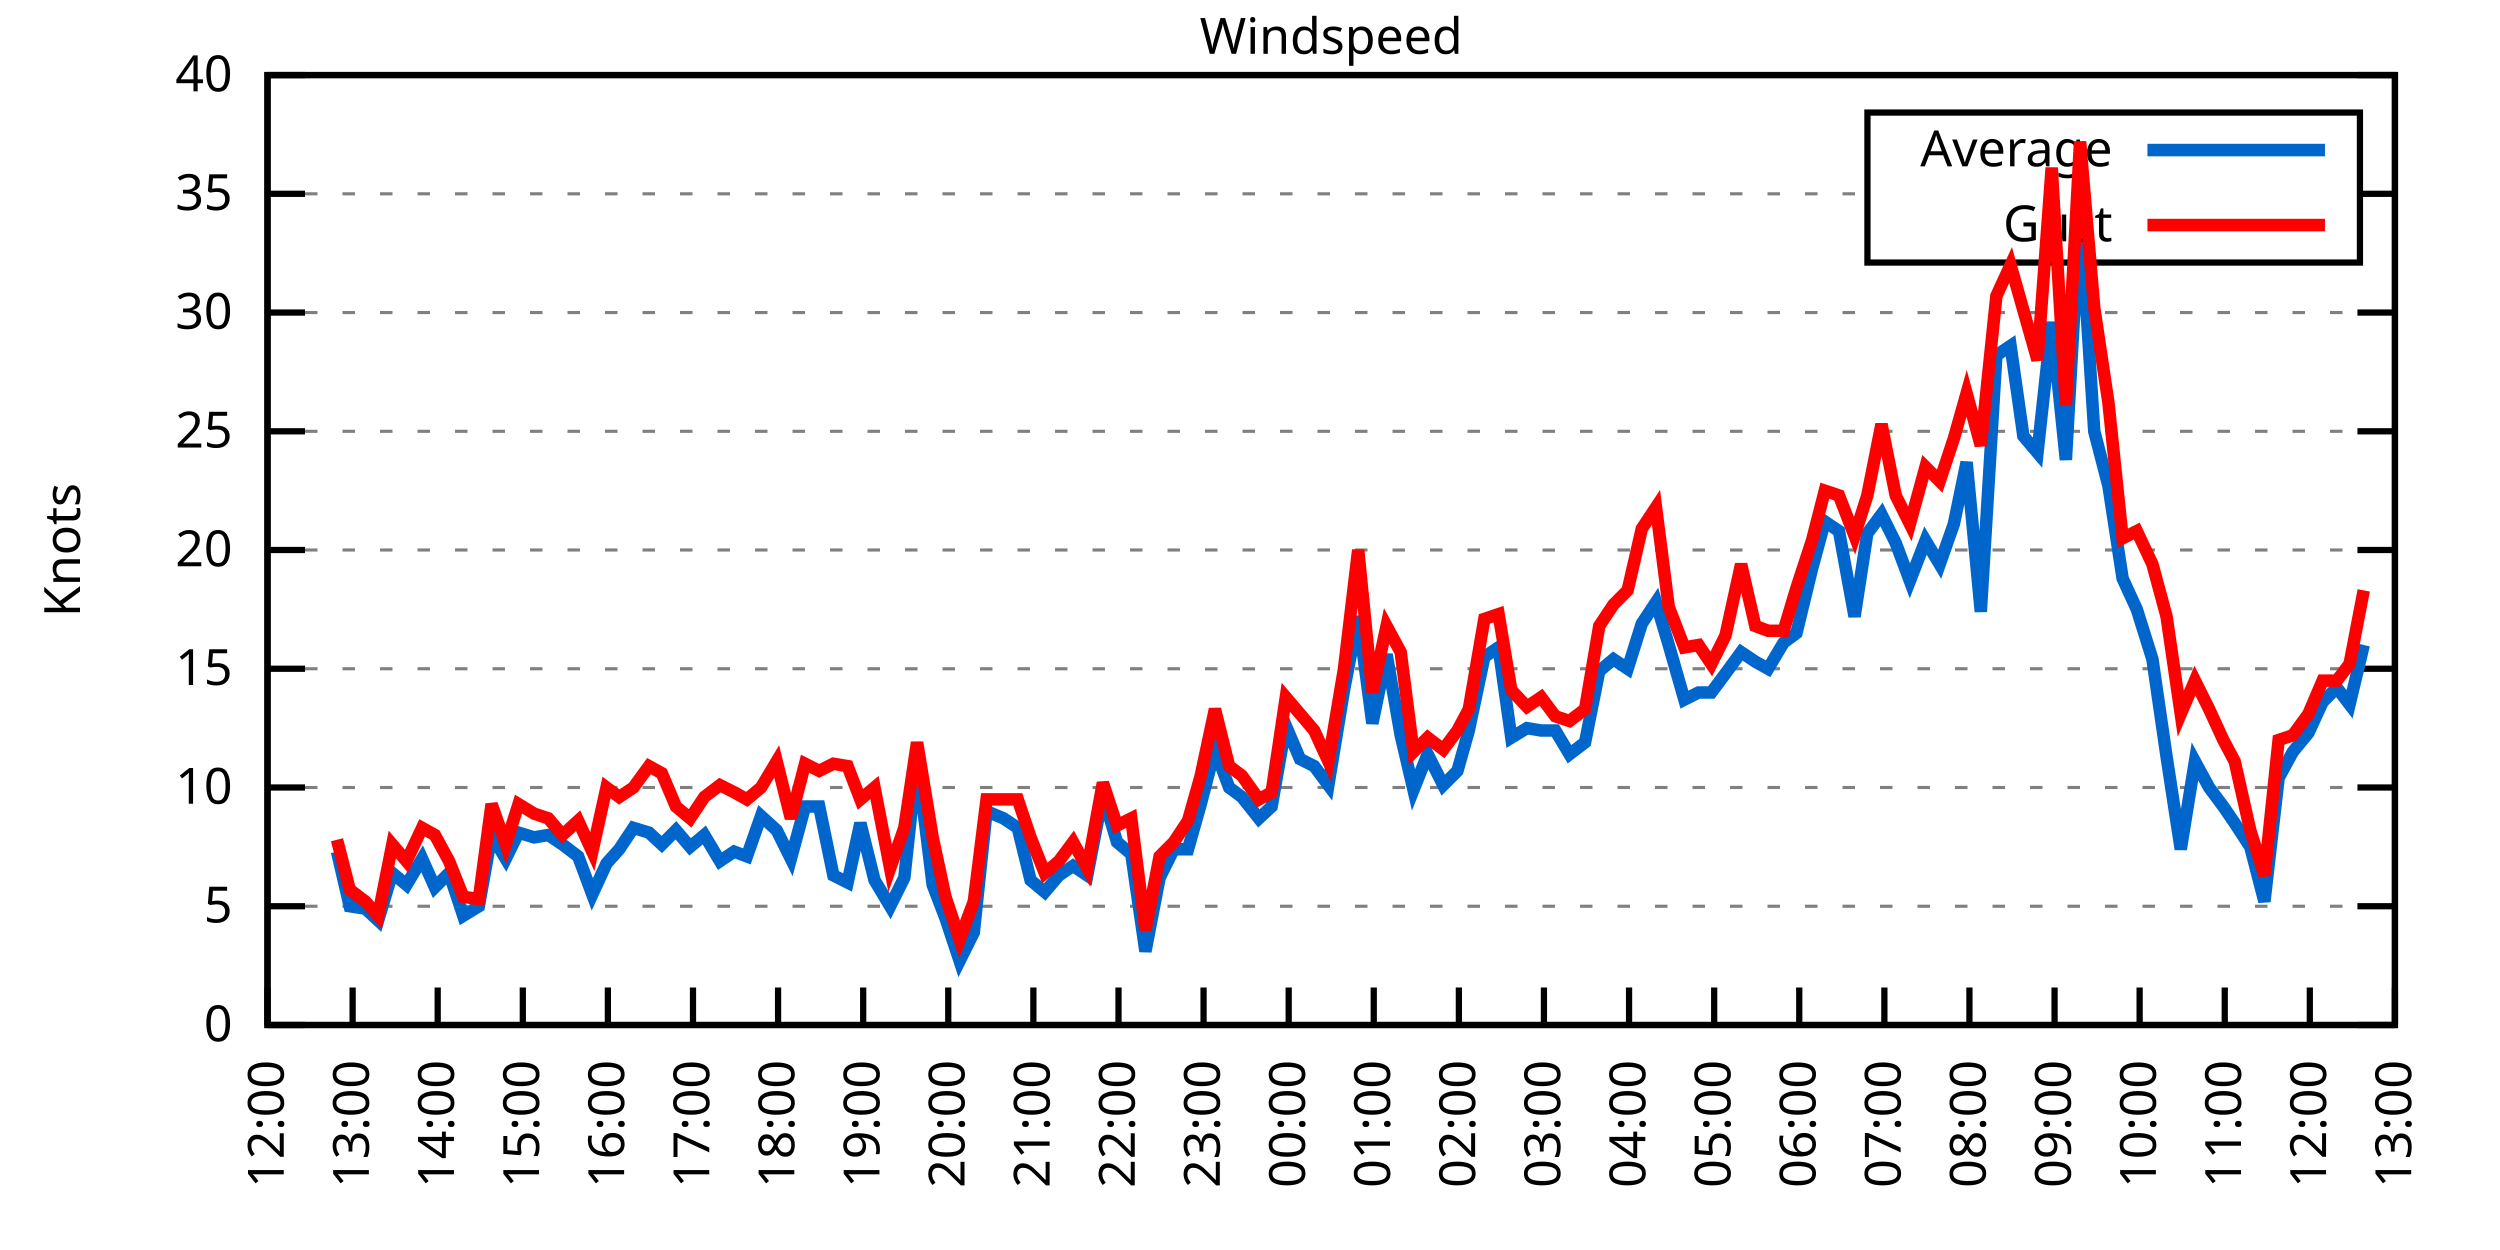
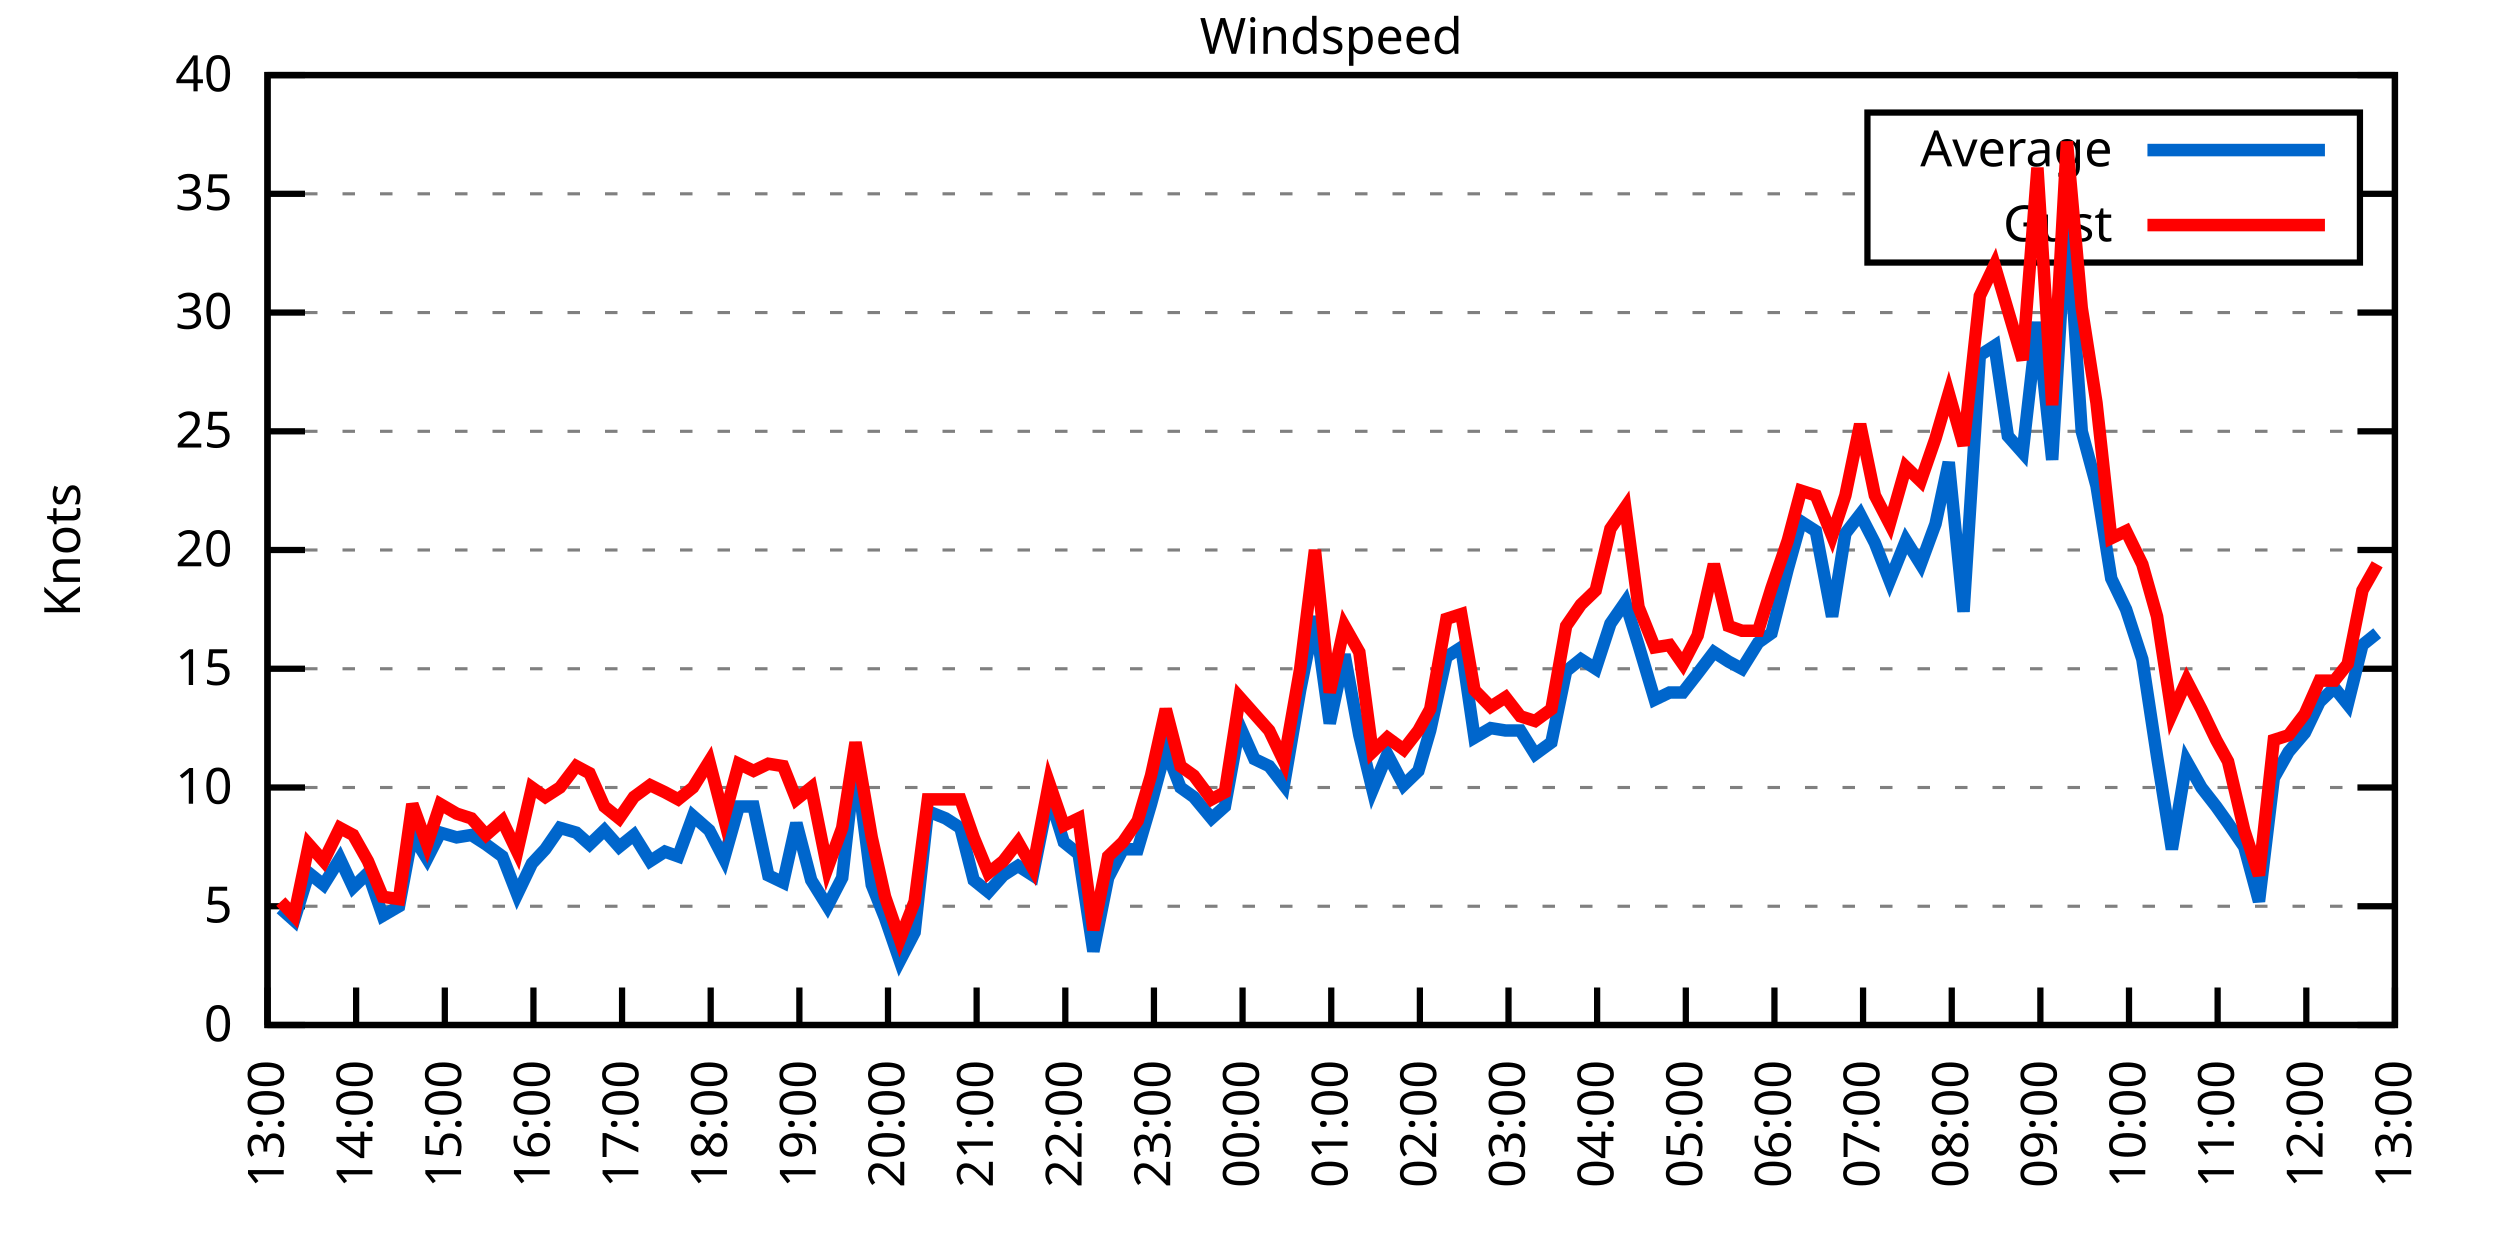
<svg xmlns="http://www.w3.org/2000/svg" xmlns:xlink="http://www.w3.org/1999/xlink" width="400" height="200" viewBox="0 0 400 200">
  <g id="gnuplot_canvas">
    <rect x="0" y="0" width="400" height="200" fill="none" />
    <defs>
      <circle id="gpDot" r="0.5" stroke-width="0.5" stroke="currentColor" />
      <path id="gpPt0" stroke-width="0.333" stroke="currentColor" d="M-1,0 h2 M0,-1 v2" />
      <path id="gpPt1" stroke-width="0.333" stroke="currentColor" d="M-1,-1 L1,1 M1,-1 L-1,1" />
      <path id="gpPt2" stroke-width="0.333" stroke="currentColor" d="M-1,0 L1,0 M0,-1 L0,1 M-1,-1 L1,1 M-1,1 L1,-1" />
      <rect id="gpPt3" stroke-width="0.333" stroke="currentColor" x="-1" y="-1" width="2" height="2" />
      <rect id="gpPt4" stroke-width="0.333" stroke="currentColor" fill="currentColor" x="-1" y="-1" width="2" height="2" />
      <circle id="gpPt5" stroke-width="0.333" stroke="currentColor" cx="0" cy="0" r="1" />
      <use xlink:href="#gpPt5" id="gpPt6" fill="currentColor" stroke="none" />
      <path id="gpPt7" stroke-width="0.333" stroke="currentColor" d="M0,-1.33 L-1.33,0.67 L1.33,0.67 z" />
      <use xlink:href="#gpPt7" id="gpPt8" fill="currentColor" stroke="none" />
      <use xlink:href="#gpPt7" id="gpPt9" stroke="currentColor" transform="rotate(180)" />
      <use xlink:href="#gpPt9" id="gpPt10" fill="currentColor" stroke="none" />
      <use xlink:href="#gpPt3" id="gpPt11" stroke="currentColor" transform="rotate(45)" />
      <use xlink:href="#gpPt11" id="gpPt12" fill="currentColor" stroke="none" />
      <path id="gpPt13" stroke-width="0.333" stroke="currentColor" d="M0,1.330 L1.265,0.411 L0.782,-1.067 L-0.782,-1.076 L-1.265,0.411 z" />
      <use xlink:href="#gpPt13" id="gpPt14" fill="currentColor" stroke="none" />
      <filter id="textbox" filterUnits="objectBoundingBox" x="0" y="0" height="1" width="1">
        <feFlood flood-color="white" flood-opacity="1" result="bgnd" />
        <feComposite in="SourceGraphic" in2="bgnd" operator="atop" />
      </filter>
      <filter id="greybox" filterUnits="objectBoundingBox" x="0" y="0" height="1" width="1">
        <feFlood flood-color="lightgrey" flood-opacity="1" result="grey" />
        <feComposite in="SourceGraphic" in2="grey" operator="atop" />
      </filter>
    </defs>
    <g fill="none" color="white" stroke="currentColor" stroke-width="1.00" stroke-linecap="butt" stroke-linejoin="miter">
</g>
    <g fill="none" color="black" stroke="currentColor" stroke-width="1.00" stroke-linecap="butt" stroke-linejoin="miter">
      <g stroke="none" shape-rendering="crispEdges">
        <polygon fill="rgb(255, 255, 255)" points="42.80,164.00 383.18,164.00 383.18,12.02 42.80,12.02 " />
      </g>
    </g>
    <g fill="none" color="black" stroke="currentColor" stroke-width="1.00" stroke-linecap="butt" stroke-linejoin="miter">
</g>
    <g fill="none" color="black" stroke="black" stroke-width="0.50" stroke-linecap="butt" stroke-linejoin="miter">
</g>
    <g fill="none" color="gray" stroke="currentColor" stroke-width="0.50" stroke-linecap="butt" stroke-linejoin="miter">
      <path stroke="gray" stroke-dasharray="2,4" class="gridline" d="M42.80,164.00 L383.19,164.00  " />
    </g>
    <g fill="none" color="gray" stroke="gray" stroke-width="1.00" stroke-linecap="butt" stroke-linejoin="miter">
</g>
    <g fill="none" color="black" stroke="currentColor" stroke-width="1.00" stroke-linecap="butt" stroke-linejoin="miter">
      <path stroke="black" d="M42.80,164.00 L48.80,164.00 M383.19,164.00 L377.19,164.00  " />
      <g transform="translate(37.20,166.60)" stroke="none" fill="black" font-family="Sans" font-size="8.00" text-anchor="end">
        <text>
          <tspan font-family="Sans"> 0</tspan>
        </text>
      </g>
    </g>
    <g fill="none" color="black" stroke="currentColor" stroke-width="1.00" stroke-linecap="butt" stroke-linejoin="miter">
</g>
    <g fill="none" color="black" stroke="black" stroke-width="0.50" stroke-linecap="butt" stroke-linejoin="miter">
</g>
    <g fill="none" color="gray" stroke="currentColor" stroke-width="0.50" stroke-linecap="butt" stroke-linejoin="miter">
      <path stroke="gray" stroke-dasharray="2,4" class="gridline" d="M42.80,145.00 L383.19,145.00  " />
    </g>
    <g fill="none" color="gray" stroke="gray" stroke-width="1.00" stroke-linecap="butt" stroke-linejoin="miter">
</g>
    <g fill="none" color="black" stroke="currentColor" stroke-width="1.00" stroke-linecap="butt" stroke-linejoin="miter">
      <path stroke="black" d="M42.80,145.00 L48.80,145.00 M383.19,145.00 L377.19,145.00  " />
      <g transform="translate(37.20,147.60)" stroke="none" fill="black" font-family="Sans" font-size="8.00" text-anchor="end">
        <text>
          <tspan font-family="Sans"> 5</tspan>
        </text>
      </g>
    </g>
    <g fill="none" color="black" stroke="currentColor" stroke-width="1.00" stroke-linecap="butt" stroke-linejoin="miter">
</g>
    <g fill="none" color="black" stroke="black" stroke-width="0.50" stroke-linecap="butt" stroke-linejoin="miter">
</g>
    <g fill="none" color="gray" stroke="currentColor" stroke-width="0.50" stroke-linecap="butt" stroke-linejoin="miter">
      <path stroke="gray" stroke-dasharray="2,4" class="gridline" d="M42.80,126.00 L383.19,126.00  " />
    </g>
    <g fill="none" color="gray" stroke="gray" stroke-width="1.00" stroke-linecap="butt" stroke-linejoin="miter">
</g>
    <g fill="none" color="black" stroke="currentColor" stroke-width="1.00" stroke-linecap="butt" stroke-linejoin="miter">
      <path stroke="black" d="M42.80,126.00 L48.80,126.00 M383.19,126.00 L377.19,126.00  " />
      <g transform="translate(37.20,128.60)" stroke="none" fill="black" font-family="Sans" font-size="8.00" text-anchor="end">
        <text>
          <tspan font-family="Sans"> 10</tspan>
        </text>
      </g>
    </g>
    <g fill="none" color="black" stroke="currentColor" stroke-width="1.00" stroke-linecap="butt" stroke-linejoin="miter">
</g>
    <g fill="none" color="black" stroke="black" stroke-width="0.50" stroke-linecap="butt" stroke-linejoin="miter">
</g>
    <g fill="none" color="gray" stroke="currentColor" stroke-width="0.50" stroke-linecap="butt" stroke-linejoin="miter">
      <path stroke="gray" stroke-dasharray="2,4" class="gridline" d="M42.80,107.00 L383.19,107.00  " />
    </g>
    <g fill="none" color="gray" stroke="gray" stroke-width="1.00" stroke-linecap="butt" stroke-linejoin="miter">
</g>
    <g fill="none" color="black" stroke="currentColor" stroke-width="1.00" stroke-linecap="butt" stroke-linejoin="miter">
      <path stroke="black" d="M42.80,107.00 L48.80,107.00 M383.19,107.00 L377.19,107.00  " />
      <g transform="translate(37.20,109.60)" stroke="none" fill="black" font-family="Sans" font-size="8.00" text-anchor="end">
        <text>
          <tspan font-family="Sans"> 15</tspan>
        </text>
      </g>
    </g>
    <g fill="none" color="black" stroke="currentColor" stroke-width="1.00" stroke-linecap="butt" stroke-linejoin="miter">
</g>
    <g fill="none" color="black" stroke="black" stroke-width="0.50" stroke-linecap="butt" stroke-linejoin="miter">
</g>
    <g fill="none" color="gray" stroke="currentColor" stroke-width="0.50" stroke-linecap="butt" stroke-linejoin="miter">
      <path stroke="gray" stroke-dasharray="2,4" class="gridline" d="M42.80,88.00 L383.19,88.00  " />
    </g>
    <g fill="none" color="gray" stroke="gray" stroke-width="1.00" stroke-linecap="butt" stroke-linejoin="miter">
</g>
    <g fill="none" color="black" stroke="currentColor" stroke-width="1.00" stroke-linecap="butt" stroke-linejoin="miter">
      <path stroke="black" d="M42.80,88.00 L48.80,88.00 M383.19,88.00 L377.19,88.00  " />
      <g transform="translate(37.20,90.60)" stroke="none" fill="black" font-family="Sans" font-size="8.00" text-anchor="end">
        <text>
          <tspan font-family="Sans"> 20</tspan>
        </text>
      </g>
    </g>
    <g fill="none" color="black" stroke="currentColor" stroke-width="1.00" stroke-linecap="butt" stroke-linejoin="miter">
</g>
    <g fill="none" color="black" stroke="black" stroke-width="0.50" stroke-linecap="butt" stroke-linejoin="miter">
</g>
    <g fill="none" color="gray" stroke="currentColor" stroke-width="0.50" stroke-linecap="butt" stroke-linejoin="miter">
      <path stroke="gray" stroke-dasharray="2,4" class="gridline" d="M42.80,69.01 L383.19,69.01  " />
    </g>
    <g fill="none" color="gray" stroke="gray" stroke-width="1.00" stroke-linecap="butt" stroke-linejoin="miter">
</g>
    <g fill="none" color="black" stroke="currentColor" stroke-width="1.00" stroke-linecap="butt" stroke-linejoin="miter">
      <path stroke="black" d="M42.80,69.01 L48.80,69.01 M383.19,69.01 L377.19,69.01  " />
      <g transform="translate(37.20,71.61)" stroke="none" fill="black" font-family="Sans" font-size="8.00" text-anchor="end">
        <text>
          <tspan font-family="Sans"> 25</tspan>
        </text>
      </g>
    </g>
    <g fill="none" color="black" stroke="currentColor" stroke-width="1.00" stroke-linecap="butt" stroke-linejoin="miter">
</g>
    <g fill="none" color="black" stroke="black" stroke-width="0.50" stroke-linecap="butt" stroke-linejoin="miter">
</g>
    <g fill="none" color="gray" stroke="currentColor" stroke-width="0.50" stroke-linecap="butt" stroke-linejoin="miter">
      <path stroke="gray" stroke-dasharray="2,4" class="gridline" d="M42.80,50.01 L383.19,50.01  " />
    </g>
    <g fill="none" color="gray" stroke="gray" stroke-width="1.00" stroke-linecap="butt" stroke-linejoin="miter">
</g>
    <g fill="none" color="black" stroke="currentColor" stroke-width="1.00" stroke-linecap="butt" stroke-linejoin="miter">
      <path stroke="black" d="M42.80,50.01 L48.80,50.01 M383.19,50.01 L377.19,50.01  " />
      <g transform="translate(37.20,52.61)" stroke="none" fill="black" font-family="Sans" font-size="8.00" text-anchor="end">
        <text>
          <tspan font-family="Sans"> 30</tspan>
        </text>
      </g>
    </g>
    <g fill="none" color="black" stroke="currentColor" stroke-width="1.00" stroke-linecap="butt" stroke-linejoin="miter">
</g>
    <g fill="none" color="black" stroke="black" stroke-width="0.50" stroke-linecap="butt" stroke-linejoin="miter">
</g>
    <g fill="none" color="gray" stroke="currentColor" stroke-width="0.50" stroke-linecap="butt" stroke-linejoin="miter">
      <path stroke="gray" stroke-dasharray="2,4" class="gridline" d="M42.80,31.01 L298.79,31.01 M377.59,31.01 L383.19,31.01  " />
    </g>
    <g fill="none" color="gray" stroke="gray" stroke-width="1.00" stroke-linecap="butt" stroke-linejoin="miter">
</g>
    <g fill="none" color="black" stroke="currentColor" stroke-width="1.00" stroke-linecap="butt" stroke-linejoin="miter">
      <path stroke="black" d="M42.80,31.01 L48.80,31.01 M383.19,31.01 L377.19,31.01  " />
      <g transform="translate(37.20,33.61)" stroke="none" fill="black" font-family="Sans" font-size="8.00" text-anchor="end">
        <text>
          <tspan font-family="Sans"> 35</tspan>
        </text>
      </g>
    </g>
    <g fill="none" color="black" stroke="currentColor" stroke-width="1.00" stroke-linecap="butt" stroke-linejoin="miter">
</g>
    <g fill="none" color="black" stroke="black" stroke-width="0.50" stroke-linecap="butt" stroke-linejoin="miter">
</g>
    <g fill="none" color="gray" stroke="currentColor" stroke-width="0.50" stroke-linecap="butt" stroke-linejoin="miter">
      <path stroke="gray" stroke-dasharray="2,4" class="gridline" d="M42.80,12.01 L383.19,12.01  " />
    </g>
    <g fill="none" color="gray" stroke="gray" stroke-width="1.00" stroke-linecap="butt" stroke-linejoin="miter">
</g>
    <g fill="none" color="black" stroke="currentColor" stroke-width="1.00" stroke-linecap="butt" stroke-linejoin="miter">
      <path stroke="black" d="M42.80,12.01 L48.80,12.01 M383.19,12.01 L377.19,12.01  " />
      <g transform="translate(37.20,14.61)" stroke="none" fill="black" font-family="Sans" font-size="8.00" text-anchor="end">
        <text>
          <tspan font-family="Sans"> 40</tspan>
        </text>
      </g>
    </g>
    <g fill="none" color="black" stroke="currentColor" stroke-width="1.00" stroke-linecap="butt" stroke-linejoin="miter">
      <path stroke="black" d="M42.80,164.00 L42.80,158.00  " />
      <g transform="translate(45.40,169.60) rotate(270.00)" stroke="none" fill="black" font-family="Sans" font-size="8.00" text-anchor="end">
        <text>
-           <tspan font-family="Sans">12:00</tspan>
-         </text>
-       </g>
-     </g>
-     <g fill="none" color="black" stroke="currentColor" stroke-width="1.00" stroke-linecap="butt" stroke-linejoin="miter">
-       <path stroke="black" d="M56.42,164.00 L56.42,158.00  " />
-       <g transform="translate(59.02,169.60) rotate(270.00)" stroke="none" fill="black" font-family="Sans" font-size="8.00" text-anchor="end">
-         <text>
          <tspan font-family="Sans">13:00</tspan>
        </text>
      </g>
    </g>
    <g fill="none" color="black" stroke="currentColor" stroke-width="1.00" stroke-linecap="butt" stroke-linejoin="miter">
-       <path stroke="black" d="M70.03,164.00 L70.03,158.00  " />
-       <g transform="translate(72.63,169.60) rotate(270.00)" stroke="none" fill="black" font-family="Sans" font-size="8.00" text-anchor="end">
+       <path stroke="black" d="M56.98,164.00 L56.98,158.00  " />
+       <g transform="translate(59.58,169.60) rotate(270.00)" stroke="none" fill="black" font-family="Sans" font-size="8.00" text-anchor="end">
        <text>
          <tspan font-family="Sans">14:00</tspan>
        </text>
      </g>
    </g>
    <g fill="none" color="black" stroke="currentColor" stroke-width="1.00" stroke-linecap="butt" stroke-linejoin="miter">
-       <path stroke="black" d="M83.65,164.00 L83.65,158.00  " />
-       <g transform="translate(86.25,169.60) rotate(270.00)" stroke="none" fill="black" font-family="Sans" font-size="8.00" text-anchor="end">
+       <path stroke="black" d="M71.17,164.00 L71.17,158.00  " />
+       <g transform="translate(73.77,169.60) rotate(270.00)" stroke="none" fill="black" font-family="Sans" font-size="8.00" text-anchor="end">
        <text>
          <tspan font-family="Sans">15:00</tspan>
        </text>
      </g>
    </g>
    <g fill="none" color="black" stroke="currentColor" stroke-width="1.00" stroke-linecap="butt" stroke-linejoin="miter">
-       <path stroke="black" d="M97.26,164.00 L97.26,158.00  " />
-       <g transform="translate(99.86,169.60) rotate(270.00)" stroke="none" fill="black" font-family="Sans" font-size="8.00" text-anchor="end">
+       <path stroke="black" d="M85.35,164.00 L85.35,158.00  " />
+       <g transform="translate(87.95,169.60) rotate(270.00)" stroke="none" fill="black" font-family="Sans" font-size="8.00" text-anchor="end">
        <text>
          <tspan font-family="Sans">16:00</tspan>
        </text>
      </g>
    </g>
    <g fill="none" color="black" stroke="currentColor" stroke-width="1.00" stroke-linecap="butt" stroke-linejoin="miter">
-       <path stroke="black" d="M110.88,164.00 L110.88,158.00  " />
-       <g transform="translate(113.48,169.60) rotate(270.00)" stroke="none" fill="black" font-family="Sans" font-size="8.00" text-anchor="end">
+       <path stroke="black" d="M99.53,164.00 L99.53,158.00  " />
+       <g transform="translate(102.13,169.60) rotate(270.00)" stroke="none" fill="black" font-family="Sans" font-size="8.00" text-anchor="end">
        <text>
          <tspan font-family="Sans">17:00</tspan>
        </text>
      </g>
    </g>
    <g fill="none" color="black" stroke="currentColor" stroke-width="1.00" stroke-linecap="butt" stroke-linejoin="miter">
-       <path stroke="black" d="M124.49,164.00 L124.49,158.00  " />
-       <g transform="translate(127.09,169.60) rotate(270.00)" stroke="none" fill="black" font-family="Sans" font-size="8.00" text-anchor="end">
+       <path stroke="black" d="M113.71,164.00 L113.71,158.00  " />
+       <g transform="translate(116.31,169.60) rotate(270.00)" stroke="none" fill="black" font-family="Sans" font-size="8.00" text-anchor="end">
        <text>
          <tspan font-family="Sans">18:00</tspan>
        </text>
      </g>
    </g>
    <g fill="none" color="black" stroke="currentColor" stroke-width="1.00" stroke-linecap="butt" stroke-linejoin="miter">
-       <path stroke="black" d="M138.11,164.00 L138.11,158.00  " />
-       <g transform="translate(140.71,169.60) rotate(270.00)" stroke="none" fill="black" font-family="Sans" font-size="8.00" text-anchor="end">
+       <path stroke="black" d="M127.90,164.00 L127.90,158.00  " />
+       <g transform="translate(130.50,169.60) rotate(270.00)" stroke="none" fill="black" font-family="Sans" font-size="8.00" text-anchor="end">
        <text>
          <tspan font-family="Sans">19:00</tspan>
        </text>
      </g>
    </g>
    <g fill="none" color="black" stroke="currentColor" stroke-width="1.00" stroke-linecap="butt" stroke-linejoin="miter">
-       <path stroke="black" d="M151.72,164.00 L151.72,158.00  " />
-       <g transform="translate(154.32,169.60) rotate(270.00)" stroke="none" fill="black" font-family="Sans" font-size="8.00" text-anchor="end">
+       <path stroke="black" d="M142.08,164.00 L142.08,158.00  " />
+       <g transform="translate(144.68,169.60) rotate(270.00)" stroke="none" fill="black" font-family="Sans" font-size="8.00" text-anchor="end">
        <text>
          <tspan font-family="Sans">20:00</tspan>
        </text>
      </g>
    </g>
    <g fill="none" color="black" stroke="currentColor" stroke-width="1.00" stroke-linecap="butt" stroke-linejoin="miter">
-       <path stroke="black" d="M165.34,164.00 L165.34,158.00  " />
-       <g transform="translate(167.94,169.60) rotate(270.00)" stroke="none" fill="black" font-family="Sans" font-size="8.00" text-anchor="end">
+       <path stroke="black" d="M156.26,164.00 L156.26,158.00  " />
+       <g transform="translate(158.86,169.60) rotate(270.00)" stroke="none" fill="black" font-family="Sans" font-size="8.00" text-anchor="end">
        <text>
          <tspan font-family="Sans">21:00</tspan>
        </text>
      </g>
    </g>
    <g fill="none" color="black" stroke="currentColor" stroke-width="1.00" stroke-linecap="butt" stroke-linejoin="miter">
-       <path stroke="black" d="M178.96,164.00 L178.96,158.00  " />
-       <g transform="translate(181.56,169.60) rotate(270.00)" stroke="none" fill="black" font-family="Sans" font-size="8.00" text-anchor="end">
+       <path stroke="black" d="M170.45,164.00 L170.45,158.00  " />
+       <g transform="translate(173.05,169.60) rotate(270.00)" stroke="none" fill="black" font-family="Sans" font-size="8.00" text-anchor="end">
        <text>
          <tspan font-family="Sans">22:00</tspan>
        </text>
      </g>
    </g>
    <g fill="none" color="black" stroke="currentColor" stroke-width="1.00" stroke-linecap="butt" stroke-linejoin="miter">
-       <path stroke="black" d="M192.57,164.00 L192.57,158.00  " />
-       <g transform="translate(195.17,169.60) rotate(270.00)" stroke="none" fill="black" font-family="Sans" font-size="8.00" text-anchor="end">
+       <path stroke="black" d="M184.63,164.00 L184.63,158.00  " />
+       <g transform="translate(187.23,169.60) rotate(270.00)" stroke="none" fill="black" font-family="Sans" font-size="8.00" text-anchor="end">
        <text>
          <tspan font-family="Sans">23:00</tspan>
        </text>
      </g>
    </g>
    <g fill="none" color="black" stroke="currentColor" stroke-width="1.00" stroke-linecap="butt" stroke-linejoin="miter">
-       <path stroke="black" d="M206.19,164.00 L206.19,158.00  " />
-       <g transform="translate(208.79,169.60) rotate(270.00)" stroke="none" fill="black" font-family="Sans" font-size="8.00" text-anchor="end">
+       <path stroke="black" d="M198.81,164.00 L198.81,158.00  " />
+       <g transform="translate(201.41,169.60) rotate(270.00)" stroke="none" fill="black" font-family="Sans" font-size="8.00" text-anchor="end">
        <text>
          <tspan font-family="Sans">00:00</tspan>
        </text>
      </g>
    </g>
    <g fill="none" color="black" stroke="currentColor" stroke-width="1.00" stroke-linecap="butt" stroke-linejoin="miter">
-       <path stroke="black" d="M219.80,164.00 L219.80,158.00  " />
-       <g transform="translate(222.40,169.60) rotate(270.00)" stroke="none" fill="black" font-family="Sans" font-size="8.00" text-anchor="end">
+       <path stroke="black" d="M213.00,164.00 L213.00,158.00  " />
+       <g transform="translate(215.60,169.60) rotate(270.00)" stroke="none" fill="black" font-family="Sans" font-size="8.00" text-anchor="end">
        <text>
          <tspan font-family="Sans">01:00</tspan>
        </text>
      </g>
    </g>
    <g fill="none" color="black" stroke="currentColor" stroke-width="1.00" stroke-linecap="butt" stroke-linejoin="miter">
-       <path stroke="black" d="M233.42,164.00 L233.42,158.00  " />
-       <g transform="translate(236.02,169.60) rotate(270.00)" stroke="none" fill="black" font-family="Sans" font-size="8.00" text-anchor="end">
+       <path stroke="black" d="M227.18,164.00 L227.18,158.00  " />
+       <g transform="translate(229.78,169.60) rotate(270.00)" stroke="none" fill="black" font-family="Sans" font-size="8.00" text-anchor="end">
        <text>
          <tspan font-family="Sans">02:00</tspan>
        </text>
      </g>
    </g>
    <g fill="none" color="black" stroke="currentColor" stroke-width="1.00" stroke-linecap="butt" stroke-linejoin="miter">
-       <path stroke="black" d="M247.03,164.00 L247.03,158.00  " />
-       <g transform="translate(249.63,169.60) rotate(270.00)" stroke="none" fill="black" font-family="Sans" font-size="8.00" text-anchor="end">
+       <path stroke="black" d="M241.36,164.00 L241.36,158.00  " />
+       <g transform="translate(243.96,169.60) rotate(270.00)" stroke="none" fill="black" font-family="Sans" font-size="8.00" text-anchor="end">
        <text>
          <tspan font-family="Sans">03:00</tspan>
        </text>
      </g>
    </g>
    <g fill="none" color="black" stroke="currentColor" stroke-width="1.00" stroke-linecap="butt" stroke-linejoin="miter">
-       <path stroke="black" d="M260.65,164.00 L260.65,158.00  " />
-       <g transform="translate(263.25,169.60) rotate(270.00)" stroke="none" fill="black" font-family="Sans" font-size="8.00" text-anchor="end">
+       <path stroke="black" d="M255.54,164.00 L255.54,158.00  " />
+       <g transform="translate(258.14,169.60) rotate(270.00)" stroke="none" fill="black" font-family="Sans" font-size="8.00" text-anchor="end">
        <text>
          <tspan font-family="Sans">04:00</tspan>
        </text>
      </g>
    </g>
    <g fill="none" color="black" stroke="currentColor" stroke-width="1.00" stroke-linecap="butt" stroke-linejoin="miter">
-       <path stroke="black" d="M274.27,164.00 L274.27,158.00  " />
-       <g transform="translate(276.87,169.60) rotate(270.00)" stroke="none" fill="black" font-family="Sans" font-size="8.00" text-anchor="end">
+       <path stroke="black" d="M269.73,164.00 L269.73,158.00  " />
+       <g transform="translate(272.33,169.60) rotate(270.00)" stroke="none" fill="black" font-family="Sans" font-size="8.00" text-anchor="end">
        <text>
          <tspan font-family="Sans">05:00</tspan>
        </text>
      </g>
    </g>
    <g fill="none" color="black" stroke="currentColor" stroke-width="1.00" stroke-linecap="butt" stroke-linejoin="miter">
-       <path stroke="black" d="M287.88,164.00 L287.88,158.00  " />
-       <g transform="translate(290.48,169.60) rotate(270.00)" stroke="none" fill="black" font-family="Sans" font-size="8.00" text-anchor="end">
+       <path stroke="black" d="M283.91,164.00 L283.91,158.00  " />
+       <g transform="translate(286.51,169.60) rotate(270.00)" stroke="none" fill="black" font-family="Sans" font-size="8.00" text-anchor="end">
        <text>
          <tspan font-family="Sans">06:00</tspan>
        </text>
      </g>
    </g>
    <g fill="none" color="black" stroke="currentColor" stroke-width="1.00" stroke-linecap="butt" stroke-linejoin="miter">
-       <path stroke="black" d="M301.50,164.00 L301.50,158.00  " />
-       <g transform="translate(304.10,169.60) rotate(270.00)" stroke="none" fill="black" font-family="Sans" font-size="8.00" text-anchor="end">
+       <path stroke="black" d="M298.09,164.00 L298.09,158.00  " />
+       <g transform="translate(300.69,169.60) rotate(270.00)" stroke="none" fill="black" font-family="Sans" font-size="8.00" text-anchor="end">
        <text>
          <tspan font-family="Sans">07:00</tspan>
        </text>
      </g>
    </g>
    <g fill="none" color="black" stroke="currentColor" stroke-width="1.00" stroke-linecap="butt" stroke-linejoin="miter">
-       <path stroke="black" d="M315.11,164.00 L315.11,158.00  " />
-       <g transform="translate(317.71,169.60) rotate(270.00)" stroke="none" fill="black" font-family="Sans" font-size="8.00" text-anchor="end">
+       <path stroke="black" d="M312.28,164.00 L312.28,158.00  " />
+       <g transform="translate(314.88,169.60) rotate(270.00)" stroke="none" fill="black" font-family="Sans" font-size="8.00" text-anchor="end">
        <text>
          <tspan font-family="Sans">08:00</tspan>
        </text>
      </g>
    </g>
    <g fill="none" color="black" stroke="currentColor" stroke-width="1.00" stroke-linecap="butt" stroke-linejoin="miter">
-       <path stroke="black" d="M328.73,164.00 L328.73,158.00  " />
-       <g transform="translate(331.33,169.60) rotate(270.00)" stroke="none" fill="black" font-family="Sans" font-size="8.00" text-anchor="end">
+       <path stroke="black" d="M326.46,164.00 L326.46,158.00  " />
+       <g transform="translate(329.06,169.60) rotate(270.00)" stroke="none" fill="black" font-family="Sans" font-size="8.00" text-anchor="end">
        <text>
          <tspan font-family="Sans">09:00</tspan>
        </text>
      </g>
    </g>
    <g fill="none" color="black" stroke="currentColor" stroke-width="1.00" stroke-linecap="butt" stroke-linejoin="miter">
-       <path stroke="black" d="M342.34,164.00 L342.34,158.00  " />
-       <g transform="translate(344.94,169.60) rotate(270.00)" stroke="none" fill="black" font-family="Sans" font-size="8.00" text-anchor="end">
+       <path stroke="black" d="M340.64,164.00 L340.64,158.00  " />
+       <g transform="translate(343.24,169.60) rotate(270.00)" stroke="none" fill="black" font-family="Sans" font-size="8.00" text-anchor="end">
        <text>
          <tspan font-family="Sans">10:00</tspan>
        </text>
      </g>
    </g>
    <g fill="none" color="black" stroke="currentColor" stroke-width="1.00" stroke-linecap="butt" stroke-linejoin="miter">
-       <path stroke="black" d="M355.96,164.00 L355.96,158.00  " />
-       <g transform="translate(358.56,169.60) rotate(270.00)" stroke="none" fill="black" font-family="Sans" font-size="8.00" text-anchor="end">
+       <path stroke="black" d="M354.82,164.00 L354.82,158.00  " />
+       <g transform="translate(357.42,169.60) rotate(270.00)" stroke="none" fill="black" font-family="Sans" font-size="8.00" text-anchor="end">
        <text>
          <tspan font-family="Sans">11:00</tspan>
        </text>
      </g>
    </g>
    <g fill="none" color="black" stroke="currentColor" stroke-width="1.00" stroke-linecap="butt" stroke-linejoin="miter">
-       <path stroke="black" d="M369.57,164.00 L369.57,158.00  " />
-       <g transform="translate(372.17,169.60) rotate(270.00)" stroke="none" fill="black" font-family="Sans" font-size="8.00" text-anchor="end">
+       <path stroke="black" d="M369.01,164.00 L369.01,158.00  " />
+       <g transform="translate(371.61,169.60) rotate(270.00)" stroke="none" fill="black" font-family="Sans" font-size="8.00" text-anchor="end">
        <text>
          <tspan font-family="Sans">12:00</tspan>
        </text>
      </g>
    </g>
    <g fill="none" color="black" stroke="currentColor" stroke-width="1.00" stroke-linecap="butt" stroke-linejoin="miter">
      <path stroke="black" d="M383.19,164.00 L383.19,158.00  " />
      <g transform="translate(385.79,169.60) rotate(270.00)" stroke="none" fill="black" font-family="Sans" font-size="8.00" text-anchor="end">
        <text>
          <tspan font-family="Sans">13:00</tspan>
        </text>
      </g>
    </g>
    <g fill="none" color="black" stroke="currentColor" stroke-width="1.00" stroke-linecap="butt" stroke-linejoin="miter">
</g>
    <g fill="none" color="black" stroke="currentColor" stroke-width="1.00" stroke-linecap="butt" stroke-linejoin="miter">
      <path stroke="black" d="M42.80,12.01 L42.80,164.00 L383.19,164.00 L383.19,12.01 L42.80,12.01 Z  " />
    </g>
    <g fill="none" color="black" stroke="currentColor" stroke-width="1.00" stroke-linecap="butt" stroke-linejoin="miter">
</g>
    <g fill="none" color="black" stroke="currentColor" stroke-width="1.00" stroke-linecap="butt" stroke-linejoin="miter">
      <path stroke="black" d="M298.79,42.01 L298.79,18.01 L377.59,18.01 L377.59,42.01 L298.79,42.01 Z  " />
    </g>
    <g id="Windspeed_plot_1">
      <g fill="none" color="white" stroke="black" stroke-width="2.00" stroke-linecap="butt" stroke-linejoin="miter">
</g>
      <g fill="none" color="black" stroke="currentColor" stroke-width="2.00" stroke-linecap="butt" stroke-linejoin="miter">
        <g transform="translate(337.99,26.61)" stroke="none" fill="black" font-family="Sans" font-size="8.00" text-anchor="end">
          <text>
            <tspan font-family="Sans">Average</tspan>
          </text>
        </g>
      </g>
      <g fill="none" color="black" stroke="currentColor" stroke-width="2.00" stroke-linecap="butt" stroke-linejoin="miter">
-         <path stroke="rgb(  0, 102, 204)" d="M343.59,24.01 L371.99,24.01 M53.92,136.26 L55.96,145.00 L58.46,145.38 L60.50,147.28 L62.77,139.68 L65.04,141.58   L67.54,137.40 L69.58,141.96 L71.85,139.68 L74.12,146.52 L76.61,145.00 L78.65,133.60 L80.92,137.40 L82.97,133.22   L85.46,133.98 L87.73,133.60 L90.00,135.12 L92.50,137.02 L94.77,143.10 L97.04,138.16 L99.08,135.88 L101.35,132.46   L103.84,133.22 L105.89,135.12 L108.15,132.84 L110.42,135.50 L112.69,133.60 L115.19,137.78 L117.46,136.26 L119.50,137.02   L121.77,130.56 L124.27,132.84 L126.54,137.40 L128.81,129.04 L131.07,129.04 L133.34,140.06 L135.61,141.20 L137.66,131.70   L139.92,140.82 L142.42,145.00 L144.69,140.44 L146.73,121.44 L149.23,141.58 L151.27,146.90 L153.54,153.74 L155.81,149.18   L157.85,129.80 L160.57,130.94 L162.84,132.46 L164.89,140.82 L167.16,142.72 L169.43,140.06 L171.69,138.54 L173.96,140.06   L176.46,127.14 L178.73,134.74 L181.00,136.64 L183.27,152.22 L185.54,140.44 L187.81,135.88 L190.08,135.88 L192.12,128.66   L194.39,119.92 L196.66,126.00 L198.70,127.52 L201.42,130.94 L203.46,129.04 L205.73,116.12 L208.00,121.44 L210.27,122.58   L212.54,125.62 L215.04,110.42 L217.31,98.64 L219.58,115.74 L221.85,104.72 L224.11,117.64 L226.16,126.38 L228.43,120.68   L230.92,125.62 L233.19,123.34 L235.01,116.88 L237.50,105.10 L239.77,103.58 L241.81,118.02 L244.31,116.50 L246.58,116.88   L248.85,116.88 L251.12,120.68 L253.61,118.78 L255.88,107.38 L258.15,105.48 L260.42,107.00 L262.69,99.78 L264.96,96.36   L267.00,103.20 L269.50,111.94 L271.77,110.80 L273.81,110.80 L276.08,107.76 L278.58,104.34 L280.85,105.86 L282.89,107.00   L285.38,102.82 L287.43,101.30 L289.92,91.04 L291.97,83.45 L294.23,84.97 L296.73,98.64 L298.77,85.35 L301.04,82.31   L303.31,86.87 L305.58,92.94 L308.08,86.49 L310.35,90.28 L312.62,83.83 L314.66,73.95 L316.93,97.88 L319.42,56.85   L321.69,55.33 L323.74,69.77 L326.00,72.43 L328.27,51.53 L330.54,73.57 L332.81,33.67 L335.08,69.01 L337.35,77.75   L339.62,92.56 L341.89,97.50 L344.39,105.48 L346.65,121.06 L348.92,135.88 L351.19,121.82 L353.46,126.00 L355.73,129.04   L357.55,131.70 L360.04,135.50 L362.31,144.24 L364.58,124.48 L366.85,120.30 L369.35,117.26 L371.62,112.32 L373.89,110.04   L375.93,112.70 L378.20,103.20  " />
+         <path stroke="rgb(  0, 102, 204)" d="M343.59,24.01 L371.99,24.01 M44.93,145.38 L47.05,147.28 L49.42,139.68 L51.78,141.58 L54.38,137.40 L56.51,141.96   L58.87,139.68 L61.24,146.52 L63.84,145.00 L65.97,133.60 L68.33,137.40 L70.46,133.22 L73.06,133.98 L75.42,133.60   L77.78,135.12 L80.38,137.02 L82.75,143.10 L85.11,138.16 L87.24,135.88 L89.60,132.46 L92.20,133.22 L94.33,135.12   L96.70,132.84 L99.06,135.50 L101.42,133.60 L104.02,137.78 L106.39,136.26 L108.51,137.02 L110.88,130.56 L113.48,132.84   L115.84,137.40 L118.21,129.04 L120.57,129.04 L122.93,140.06 L125.30,141.20 L127.42,131.70 L129.79,140.82 L132.39,145.00   L134.75,140.44 L136.88,121.44 L139.48,141.58 L141.61,146.90 L143.97,153.74 L146.34,149.18 L148.46,129.80 L151.30,130.94   L153.66,132.46 L155.79,140.82 L158.15,142.72 L160.52,140.06 L162.88,138.54 L165.25,140.06 L167.85,127.14 L170.21,134.74   L172.57,136.64 L174.94,152.22 L177.30,140.44 L179.67,135.88 L182.03,135.88 L184.16,128.66 L186.52,119.92 L188.88,126.00   L191.01,127.52 L193.85,130.94 L195.98,129.04 L198.34,116.12 L200.70,121.44 L203.07,122.58 L205.43,125.62 L208.03,110.42   L210.39,98.64 L212.76,115.74 L215.12,104.72 L217.49,117.64 L219.61,126.38 L221.98,120.68 L224.58,125.62 L226.94,123.34   L228.83,116.88 L231.43,105.10 L233.80,103.58 L235.92,118.02 L238.52,116.50 L240.89,116.88 L243.25,116.88 L245.62,120.68   L248.22,118.78 L250.58,107.38 L252.94,105.48 L255.31,107.00 L257.67,99.78 L260.04,96.36 L262.16,103.20 L264.76,111.94   L267.13,110.80 L269.25,110.80 L271.62,107.76 L274.22,104.34 L276.58,105.86 L278.71,107.00 L281.31,102.82 L283.44,101.30   L286.04,91.04 L288.16,83.45 L290.53,84.97 L293.13,98.64 L295.26,85.35 L297.62,82.31 L299.98,86.87 L302.35,92.94   L304.95,86.49 L307.31,90.28 L309.68,83.83 L311.80,73.95 L314.17,97.88 L316.77,56.85 L319.13,55.33 L321.26,69.77   L323.62,72.43 L325.99,51.53 L328.35,73.57 L330.71,33.67 L333.08,69.01 L335.44,77.75 L337.80,92.56 L340.17,97.50   L342.77,105.48 L345.13,121.06 L347.50,135.88 L349.86,121.82 L352.22,126.00 L354.59,129.04 L356.48,131.70 L359.08,135.50   L361.44,144.24 L363.81,124.48 L366.17,120.30 L368.77,117.26 L371.13,112.32 L373.50,110.04 L375.63,112.70 L377.99,103.20   L380.35,101.30  " />
      </g>
    </g>
    <g id="Windspeed_plot_2">
      <g fill="none" color="black" stroke="currentColor" stroke-width="2.00" stroke-linecap="butt" stroke-linejoin="miter">
        <g transform="translate(337.99,38.61)" stroke="none" fill="black" font-family="Sans" font-size="8.00" text-anchor="end">
          <text>
            <tspan font-family="Sans">Gust</tspan>
          </text>
        </g>
      </g>
      <g fill="none" color="black" stroke="currentColor" stroke-width="2.00" stroke-linecap="butt" stroke-linejoin="miter">
-         <path stroke="rgb(255,   0,   0)" d="M343.59,36.01 L371.99,36.01 M53.92,134.36 L55.96,142.34 L58.46,144.24 L60.50,146.52 L62.77,135.12 L65.04,137.78   L67.54,132.46 L69.58,133.60 L71.85,137.78 L74.12,143.48 L76.61,143.86 L78.65,128.66 L80.92,135.12 L82.97,128.66   L85.46,130.18 L87.73,130.94 L90.00,133.60 L92.50,131.32 L94.77,136.26 L97.04,126.00 L99.08,127.52 L101.35,126.00   L103.84,122.58 L105.89,123.72 L108.15,129.04 L110.42,130.94 L112.69,127.52 L115.19,125.62 L117.46,126.76 L119.50,127.90   L121.77,126.00 L124.27,121.82 L126.54,130.94 L128.81,122.20 L131.07,123.34 L133.34,122.20 L135.61,122.58 L137.66,127.90   L139.92,126.00 L142.42,138.92 L144.69,132.46 L146.73,118.78 L149.23,133.98 L151.27,143.48 L153.54,150.32 L155.81,144.24   L157.85,127.90 L160.57,127.90 L162.84,127.90 L164.89,133.98 L167.16,139.68 L169.43,137.78 L171.69,134.74 L173.96,138.92   L176.46,125.24 L178.73,132.08 L181.00,130.94 L183.27,148.80 L185.54,137.02 L187.81,134.74 L190.08,131.32 L192.12,124.10   L194.39,113.46 L196.66,122.58 L198.70,124.10 L201.42,127.90 L203.46,126.76 L205.73,111.56 L208.00,114.22 L210.27,116.88   L212.54,121.82 L215.04,107.00 L217.31,88.00 L219.58,110.80 L221.85,100.16 L224.11,104.34 L226.16,120.30 L228.43,118.02   L230.92,119.92 L233.19,116.88 L235.01,113.46 L237.50,99.02 L239.77,98.26 L241.81,110.42 L244.31,113.08 L246.58,111.56   L248.85,114.60 L251.12,115.36 L253.61,113.46 L255.88,100.16 L258.15,96.74 L260.42,94.46 L262.69,84.59 L264.96,81.17   L267.00,97.12 L269.50,103.58 L271.77,103.20 L273.81,106.24 L276.08,101.68 L278.58,90.28 L280.85,100.16 L282.89,100.92   L285.38,100.92 L287.43,94.08 L289.92,86.49 L291.97,78.51 L294.23,79.27 L296.73,85.73 L298.77,79.27 L301.04,67.87   L303.31,79.27 L305.58,83.83 L308.08,74.71 L310.35,76.99 L312.62,70.15 L314.66,62.93 L316.93,71.29 L319.42,47.35   L321.69,42.41 L323.74,49.63 L326.00,57.61 L328.27,26.83 L330.54,64.83 L332.81,22.65 L335.08,49.25 L337.35,64.45   L339.62,86.11 L341.89,84.97 L344.39,90.28 L346.65,98.64 L348.92,114.22 L351.19,108.90 L353.46,113.46 L355.73,118.40   L357.55,121.82 L360.04,132.84 L362.31,140.06 L364.58,118.40 L366.85,117.64 L369.35,114.22 L371.62,108.90 L373.89,108.90   L375.93,106.24 L378.20,94.46  " />
+         <path stroke="rgb(255,   0,   0)" d="M343.59,36.01 L371.99,36.01 M44.93,144.24 L47.05,146.52 L49.42,135.12 L51.78,137.78 L54.38,132.46 L56.51,133.60   L58.87,137.78 L61.24,143.48 L63.84,143.86 L65.97,128.66 L68.33,135.12 L70.46,128.66 L73.06,130.18 L75.42,130.94   L77.78,133.60 L80.38,131.32 L82.75,136.26 L85.11,126.00 L87.24,127.52 L89.60,126.00 L92.20,122.58 L94.33,123.72   L96.70,129.04 L99.06,130.94 L101.42,127.52 L104.02,125.62 L106.39,126.76 L108.51,127.90 L110.88,126.00 L113.48,121.82   L115.84,130.94 L118.21,122.20 L120.57,123.34 L122.93,122.20 L125.30,122.58 L127.42,127.90 L129.79,126.00 L132.39,138.92   L134.75,132.46 L136.88,118.78 L139.48,133.98 L141.61,143.48 L143.97,150.32 L146.34,144.24 L148.46,127.90 L151.30,127.90   L153.66,127.90 L155.79,133.98 L158.15,139.68 L160.52,137.78 L162.88,134.74 L165.25,138.92 L167.85,125.24 L170.21,132.08   L172.57,130.94 L174.94,148.80 L177.30,137.02 L179.67,134.74 L182.03,131.32 L184.16,124.10 L186.52,113.46 L188.88,122.58   L191.01,124.10 L193.85,127.90 L195.98,126.76 L198.34,111.56 L200.70,114.22 L203.07,116.88 L205.43,121.82 L208.03,107.00   L210.39,88.00 L212.76,110.80 L215.12,100.16 L217.49,104.34 L219.61,120.30 L221.98,118.02 L224.58,119.92 L226.94,116.88   L228.83,113.46 L231.43,99.02 L233.80,98.26 L235.92,110.42 L238.52,113.08 L240.89,111.56 L243.25,114.60 L245.62,115.36   L248.22,113.46 L250.58,100.16 L252.94,96.74 L255.31,94.46 L257.67,84.59 L260.04,81.17 L262.16,97.12 L264.76,103.58   L267.13,103.20 L269.25,106.24 L271.62,101.68 L274.22,90.28 L276.58,100.16 L278.71,100.92 L281.31,100.92 L283.44,94.08   L286.04,86.49 L288.16,78.51 L290.53,79.27 L293.13,85.73 L295.26,79.27 L297.62,67.87 L299.98,79.27 L302.35,83.83   L304.95,74.71 L307.31,76.99 L309.68,70.15 L311.80,62.93 L314.17,71.29 L316.77,47.35 L319.13,42.41 L321.26,49.63   L323.62,57.61 L325.99,26.83 L328.35,64.83 L330.71,22.65 L333.08,49.25 L335.44,64.45 L337.80,86.11 L340.17,84.97   L342.77,90.28 L345.13,98.64 L347.50,114.22 L349.86,108.90 L352.22,113.46 L354.59,118.40 L356.48,121.82 L359.08,132.84   L361.44,140.06 L363.81,118.40 L366.17,117.64 L368.77,114.22 L371.13,108.90 L373.50,108.90 L375.63,106.24 L377.99,94.46   L380.35,90.28  " />
      </g>
    </g>
    <g fill="none" color="black" stroke="currentColor" stroke-width="2.00" stroke-linecap="butt" stroke-linejoin="miter">
</g>
    <g fill="none" color="black" stroke="black" stroke-width="1.00" stroke-linecap="butt" stroke-linejoin="miter">
</g>
    <g fill="none" color="black" stroke="currentColor" stroke-width="1.00" stroke-linecap="butt" stroke-linejoin="miter">
      <path stroke="black" d="M42.80,12.01 L42.80,164.00 L383.19,164.00 L383.19,12.01 L42.80,12.01 Z  " />
      <g transform="translate(12.80,88.01) rotate(270.00)" stroke="none" fill="black" font-family="Sans" font-size="8.00" text-anchor="middle">
        <text>
          <tspan font-family="Sans">Knots</tspan>
        </text>
      </g>
    </g>
    <g fill="none" color="black" stroke="currentColor" stroke-width="1.00" stroke-linecap="butt" stroke-linejoin="miter">
</g>
    <g fill="none" color="black" stroke="currentColor" stroke-width="1.00" stroke-linecap="butt" stroke-linejoin="miter">
      <g transform="translate(212.99,8.61)" stroke="none" fill="black" font-family="Sans" font-size="8.00" text-anchor="middle">
        <text>
          <tspan font-family="Sans">Windspeed</tspan>
        </text>
      </g>
    </g>
    <g fill="none" color="black" stroke="currentColor" stroke-width="1.00" stroke-linecap="butt" stroke-linejoin="miter">
</g>
  </g>
</svg>
